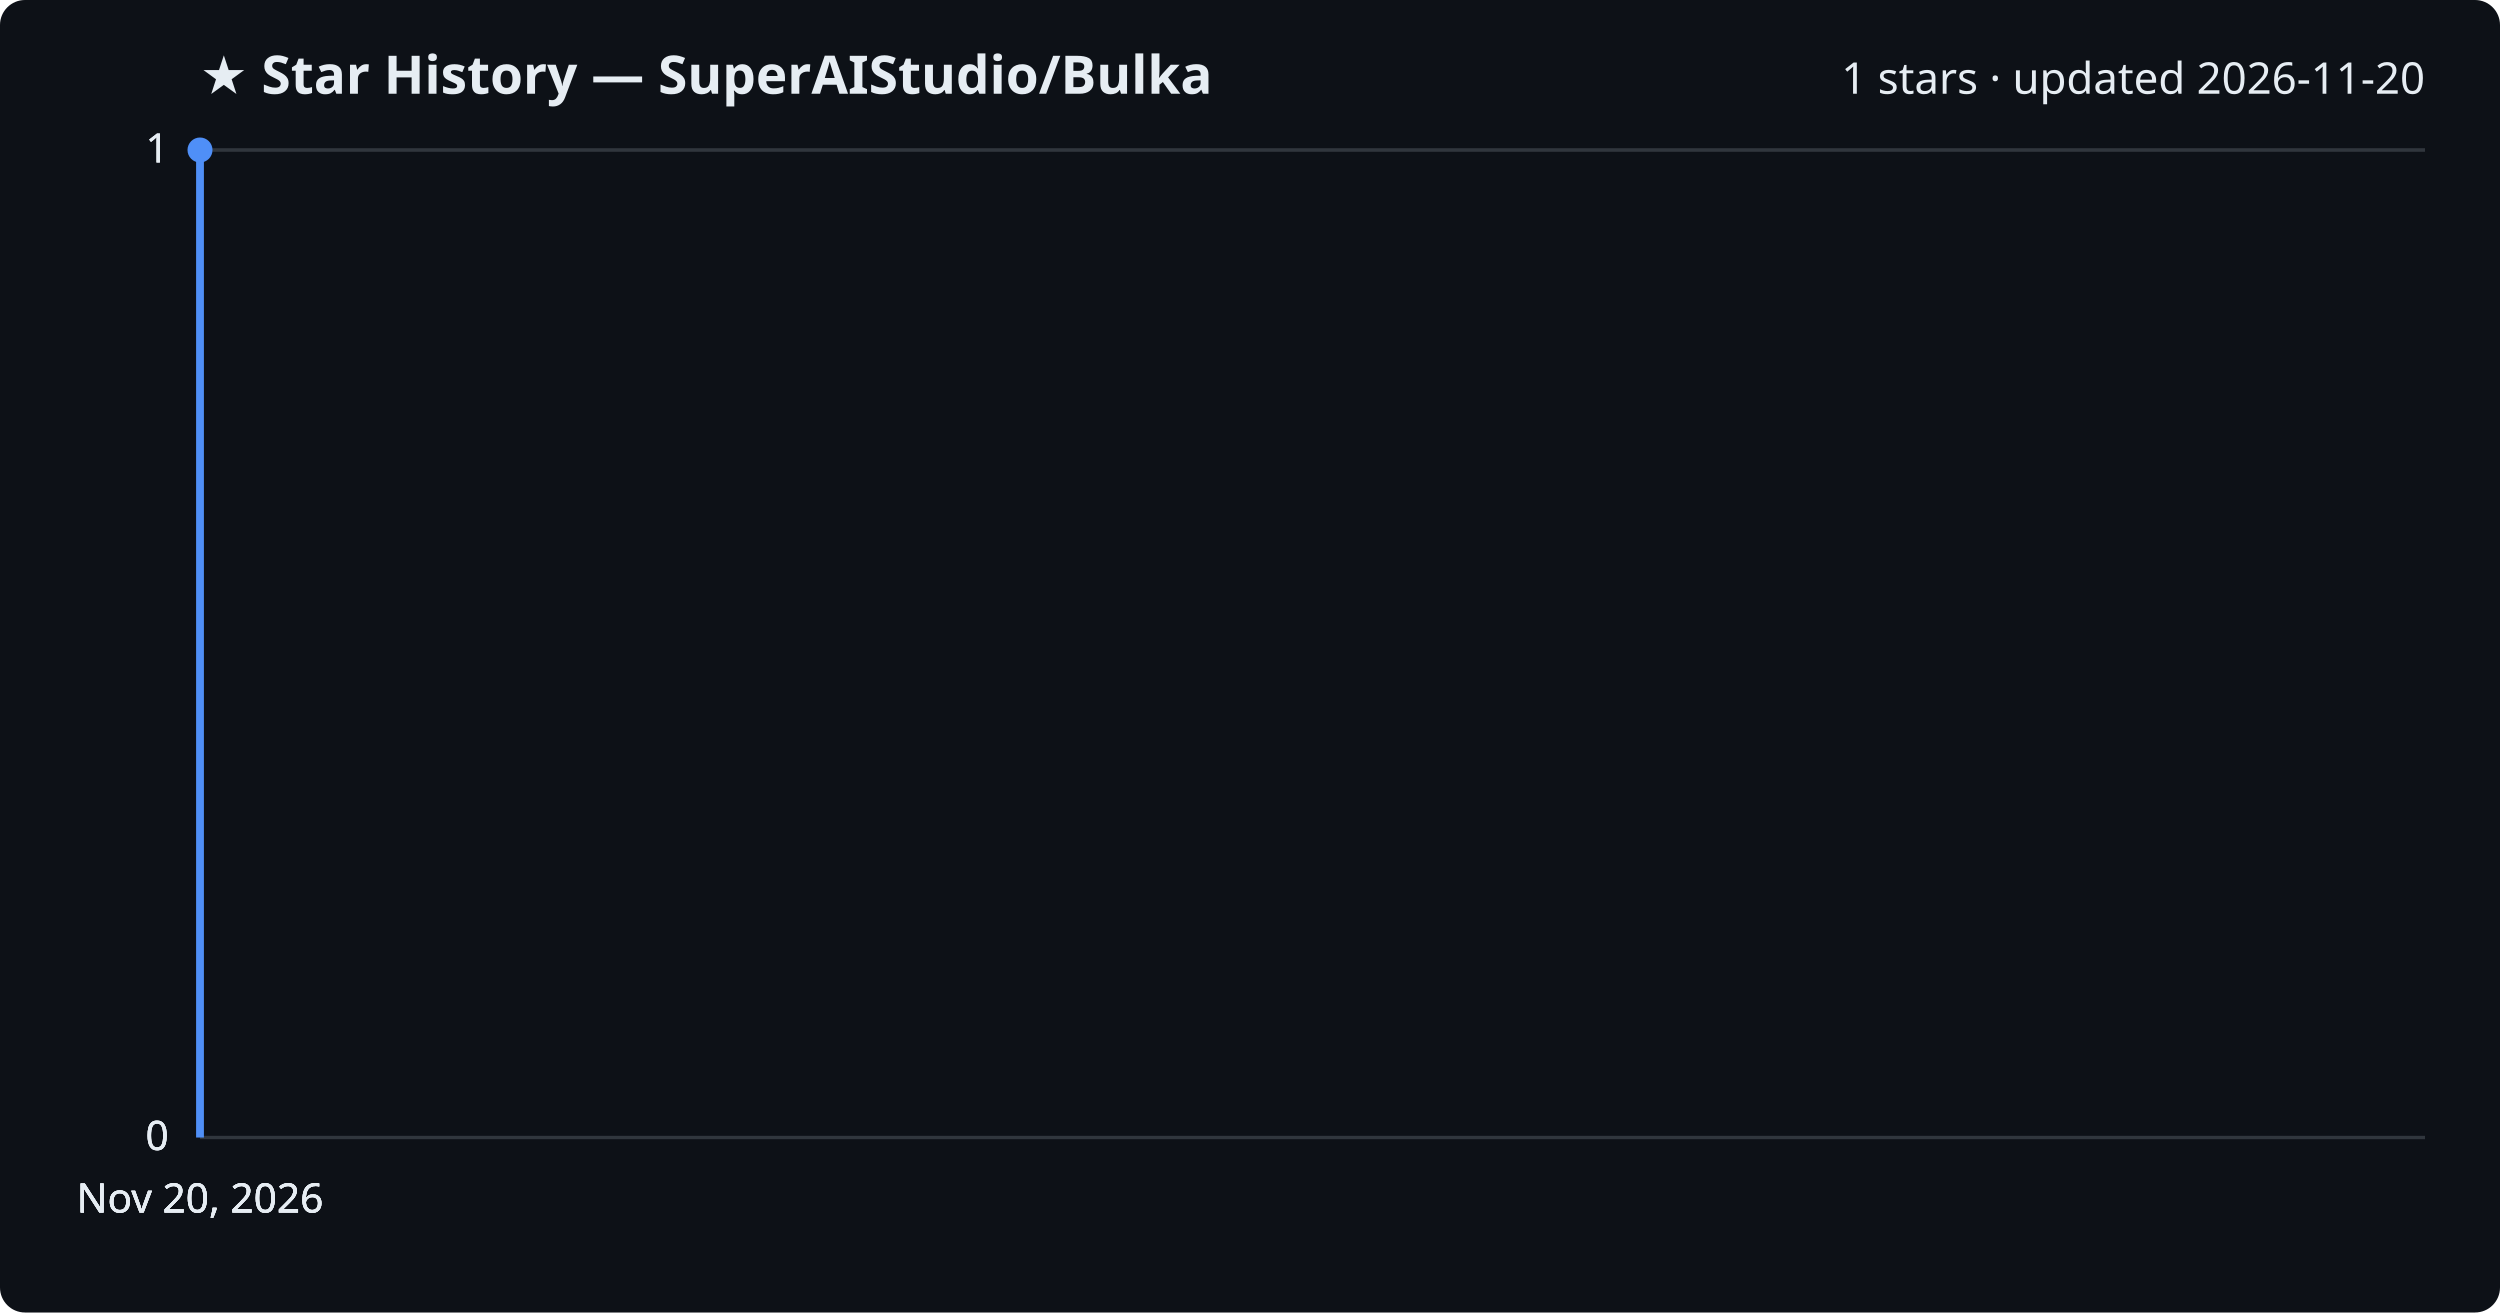
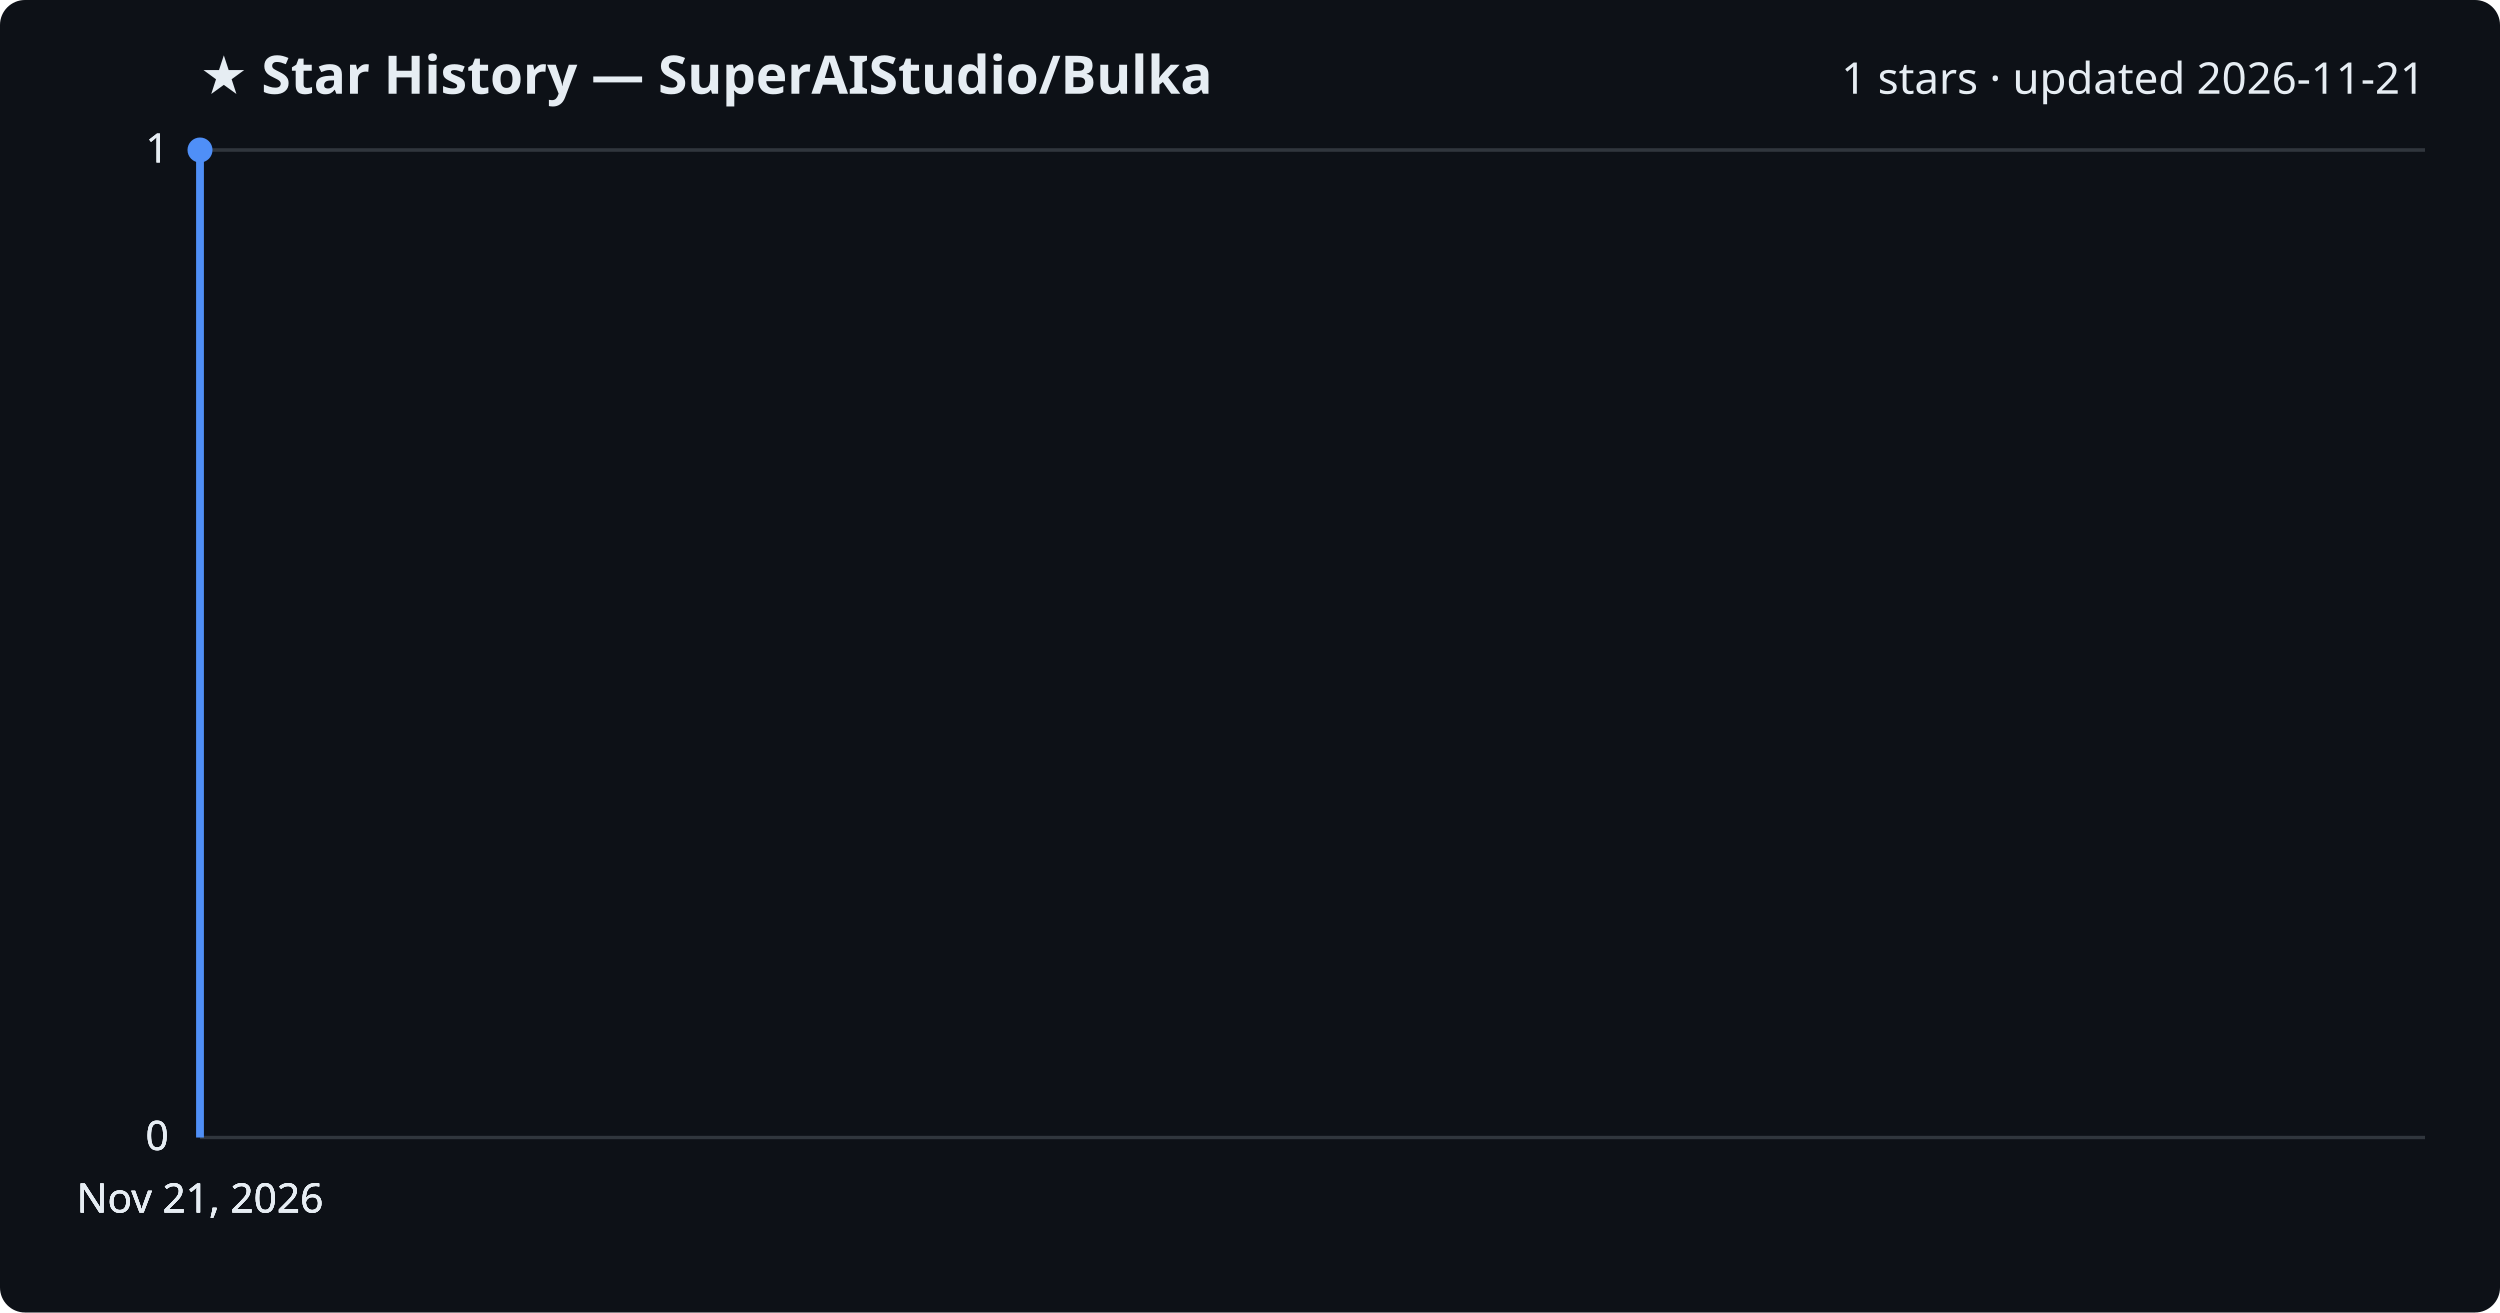
<svg xmlns="http://www.w3.org/2000/svg" viewBox="0 0 800 420" font-family="Segoe UI, sans-serif">
  <rect width="800" height="420" fill="#0d1117" rx="8" />
  <text x="64" y="30" fill="#e6edf3" font-size="17" font-weight="700">★ Star History — SuperAIStudio/Bulka</text>
-   <text x="776" y="30" fill="#e6edf3" font-size="14" text-anchor="end">1 stars · updated 2026-11-20</text>
+   <text x="776" y="30" fill="#e6edf3" font-size="14" text-anchor="end">1 stars · updated 2026-11-21</text>
  <line x1="64" y1="364.0" x2="776" y2="364.0" stroke="#30363d" stroke-width="1" />
  <text x="54" y="368.0" fill="#e6edf3" font-size="13" text-anchor="end">0</text>
  <line x1="64" y1="364.0" x2="776" y2="364.0" stroke="#30363d" stroke-width="1" />
  <text x="54" y="368.0" fill="#e6edf3" font-size="13" text-anchor="end">0</text>
  <line x1="64" y1="364.0" x2="776" y2="364.0" stroke="#30363d" stroke-width="1" />
  <text x="54" y="368.0" fill="#e6edf3" font-size="13" text-anchor="end">0</text>
  <line x1="64" y1="48.0" x2="776" y2="48.0" stroke="#30363d" stroke-width="1" />
  <text x="54" y="52.0" fill="#e6edf3" font-size="13" text-anchor="end">1</text>
  <line x1="64" y1="48.0" x2="776" y2="48.0" stroke="#30363d" stroke-width="1" />
  <text x="54" y="52.0" fill="#e6edf3" font-size="13" text-anchor="end">1</text>
  <path d="M64.0,364.0 L64.0,48.0 L64.0,48.0" fill="none" stroke="#4f8ff7" stroke-width="2.5" stroke-linejoin="round" />
  <circle cx="64.0" cy="48.0" r="4" fill="#4f8ff7" />
-   <text x="64.0" y="388" fill="#e6edf3" font-size="13" text-anchor="middle">Nov 20, 2026</text>
-   <text x="64.0" y="388" fill="#e6edf3" font-size="13" text-anchor="middle">Nov 20, 2026</text>
-   <text x="64.0" y="388" fill="#e6edf3" font-size="13" text-anchor="middle">Nov 20, 2026</text>
-   <text x="64.0" y="388" fill="#e6edf3" font-size="13" text-anchor="middle">Nov 20, 2026</text>
+   <text x="64.0" y="388" fill="#e6edf3" font-size="13" text-anchor="middle">Nov 21, 2026</text>
+   <text x="64.0" y="388" fill="#e6edf3" font-size="13" text-anchor="middle">Nov 21, 2026</text>
+   <text x="64.0" y="388" fill="#e6edf3" font-size="13" text-anchor="middle">Nov 21, 2026</text>
+   <text x="64.0" y="388" fill="#e6edf3" font-size="13" text-anchor="middle">Nov 21, 2026</text>
</svg>
